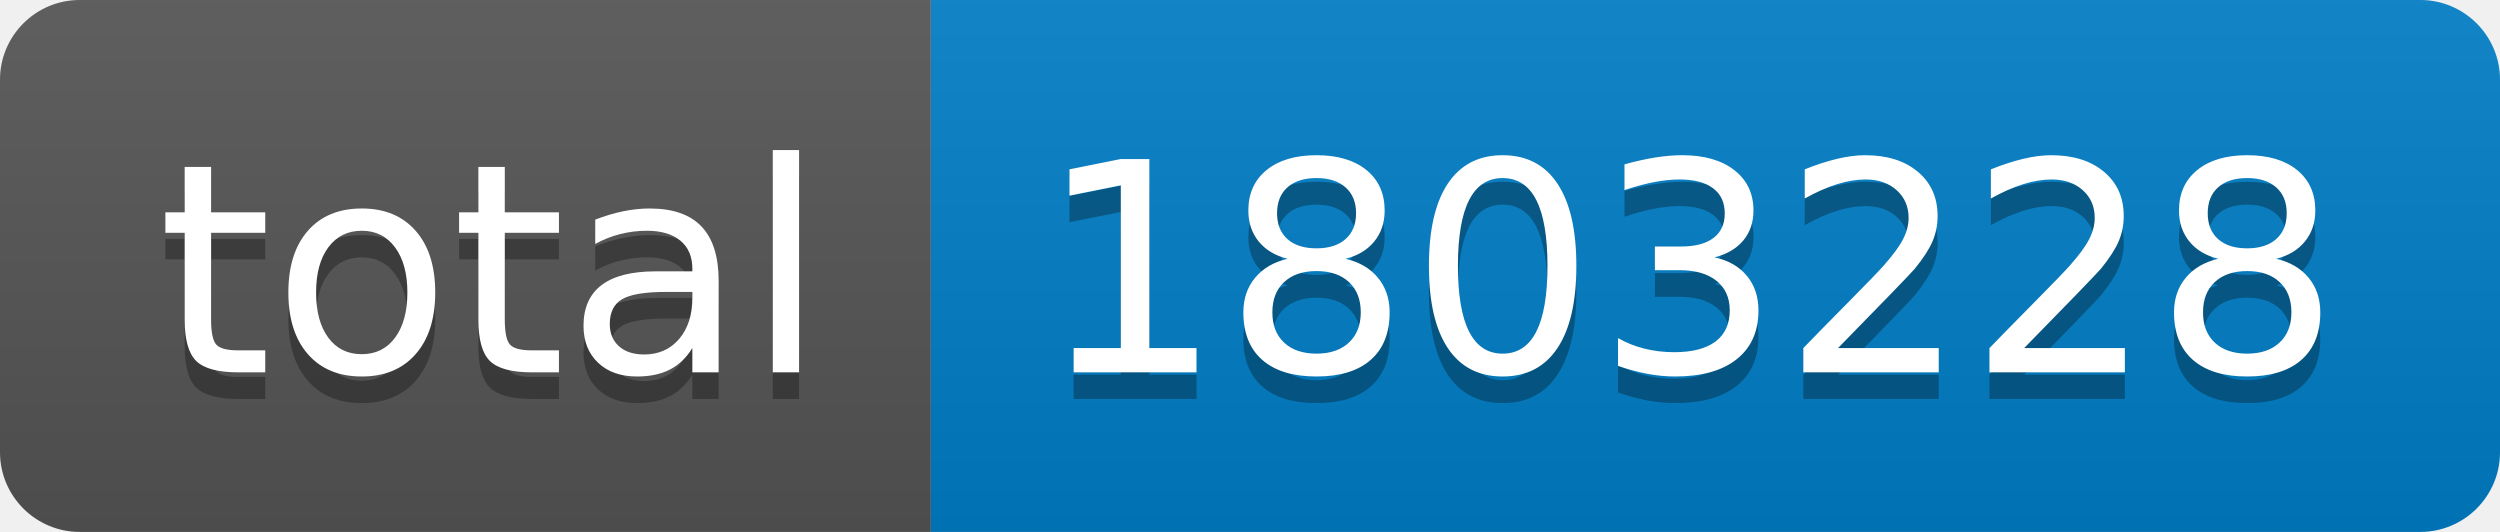
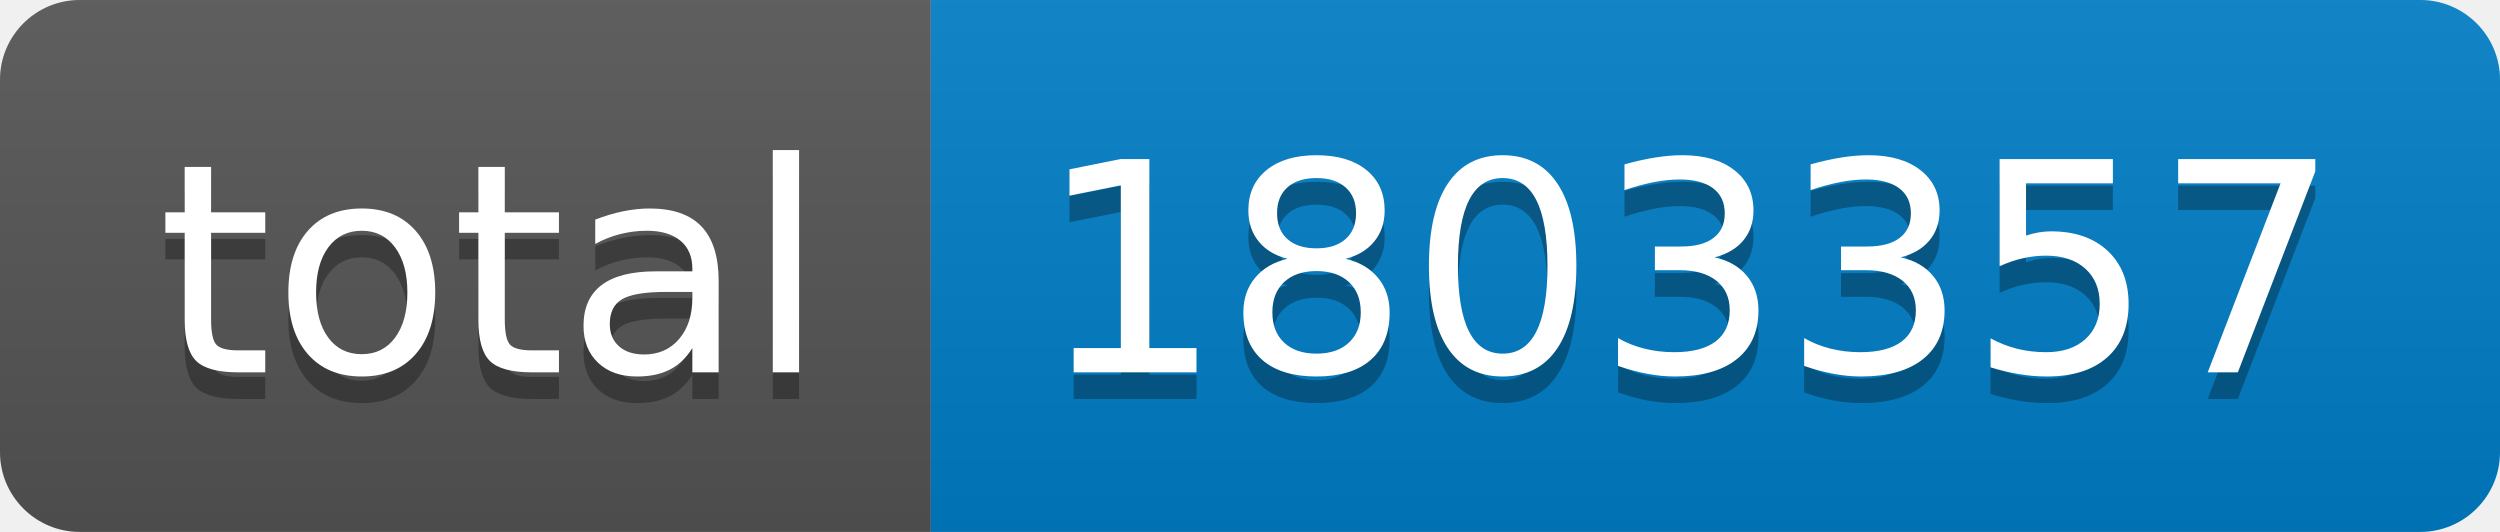
- <svg xmlns="http://www.w3.org/2000/svg" width="94" height="20" role="img" aria-label="total: 1803228">
+ <svg xmlns="http://www.w3.org/2000/svg" width="94" height="20" role="img" aria-label="total: 1803357">
  <linearGradient id="s" x2="0" y2="100%">
    <stop offset="0" stop-color="#bbb" stop-opacity=".1" />
    <stop offset="1" stop-opacity=".1" />
  </linearGradient>
  <clipPath id="r">
    <rect width="94" height="20" rx="3" fill="#fff" />
  </clipPath>
  <g clip-path="url(#r)">
    <rect width="35" height="20" fill="#555" />
    <rect x="35" width="59" height="20" fill="#007ec6" />
    <rect width="94" height="20" fill="url(#s)" />
  </g>
  <g fill="#fff" text-anchor="middle" font-family="Verdana,Geneva,DejaVu Sans,sans-serif" text-rendering="geometricPrecision" font-size="110">
    <text aria-hidden="true" x="185" y="150" fill="#010101" fill-opacity=".3" transform="scale(.1)" textLength="250">total</text>
    <text x="185" y="140" transform="scale(.1)" fill="#fff" textLength="250">total</text>
-     <text aria-hidden="true" x="635" y="150" fill="#010101" fill-opacity=".3" transform="scale(.1)" textLength="490">1803228</text>
-     <text x="635" y="140" transform="scale(.1)" fill="#fff" textLength="490">1803228</text>
+     <text aria-hidden="true" x="635" y="150" fill="#010101" fill-opacity=".3" transform="scale(.1)" textLength="490">1803357</text>
+     <text x="635" y="140" transform="scale(.1)" fill="#fff" textLength="490">1803357</text>
  </g>
</svg>
